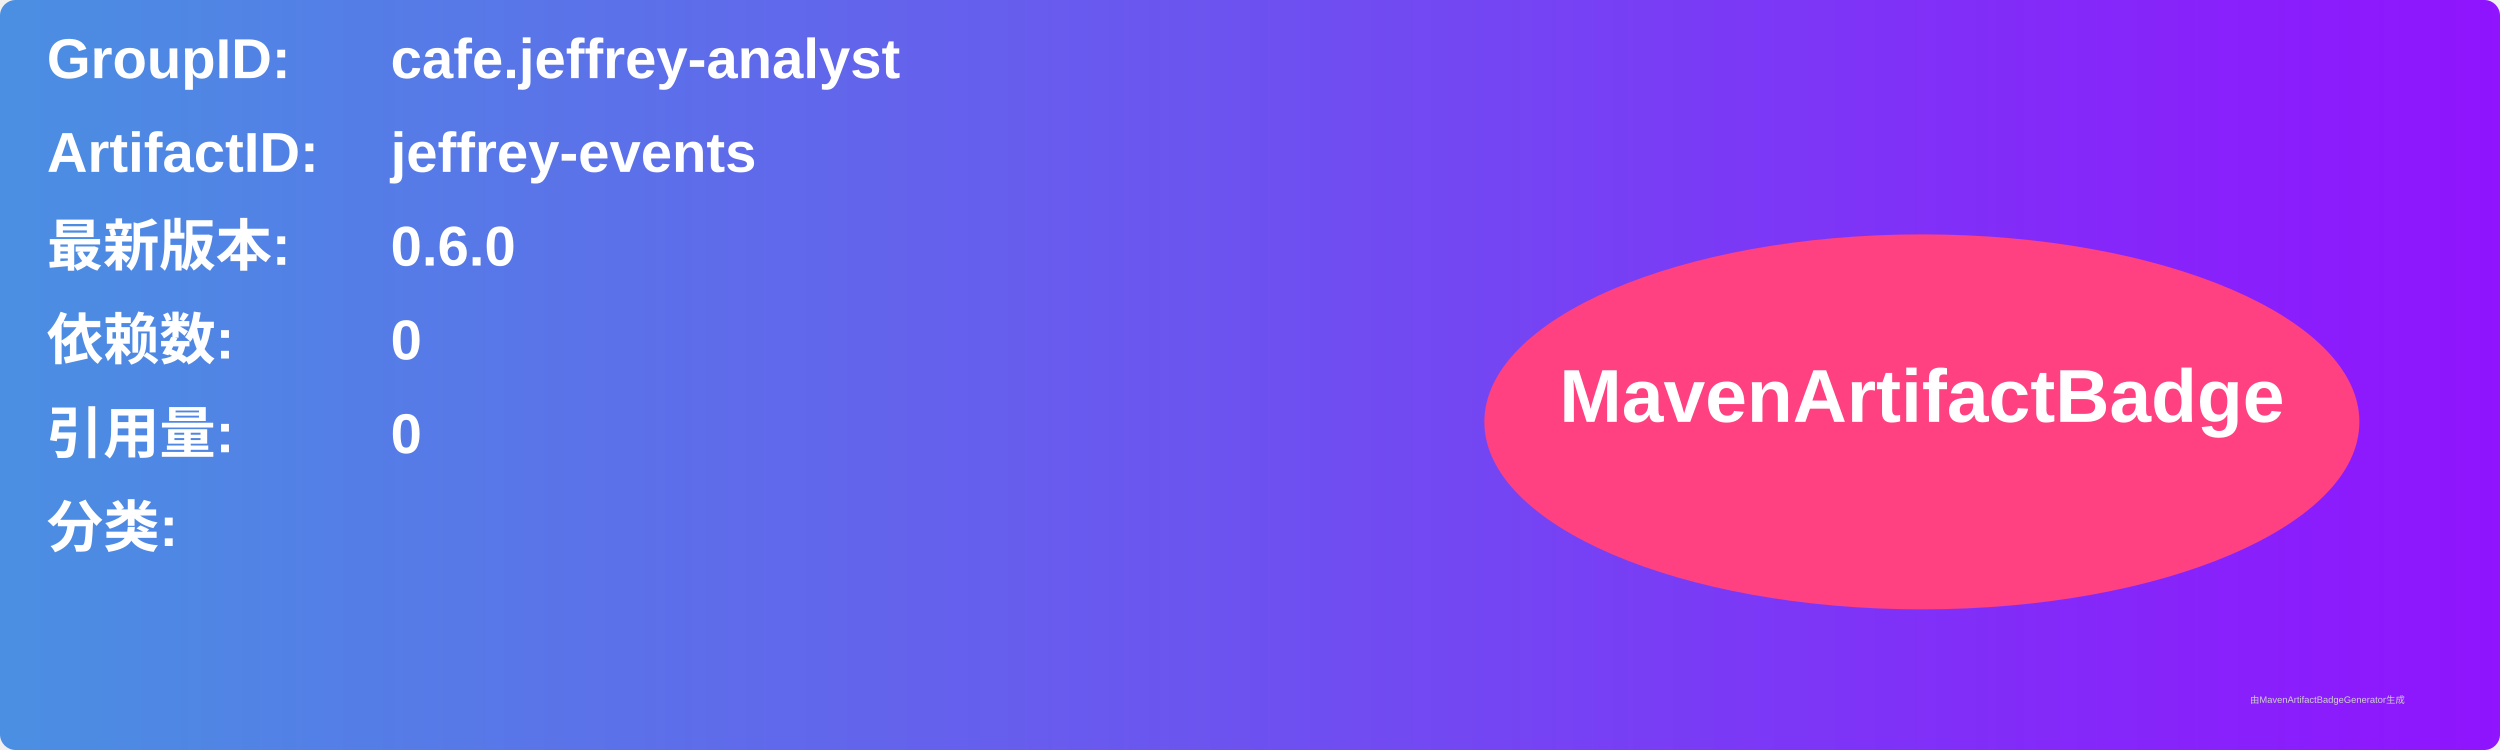
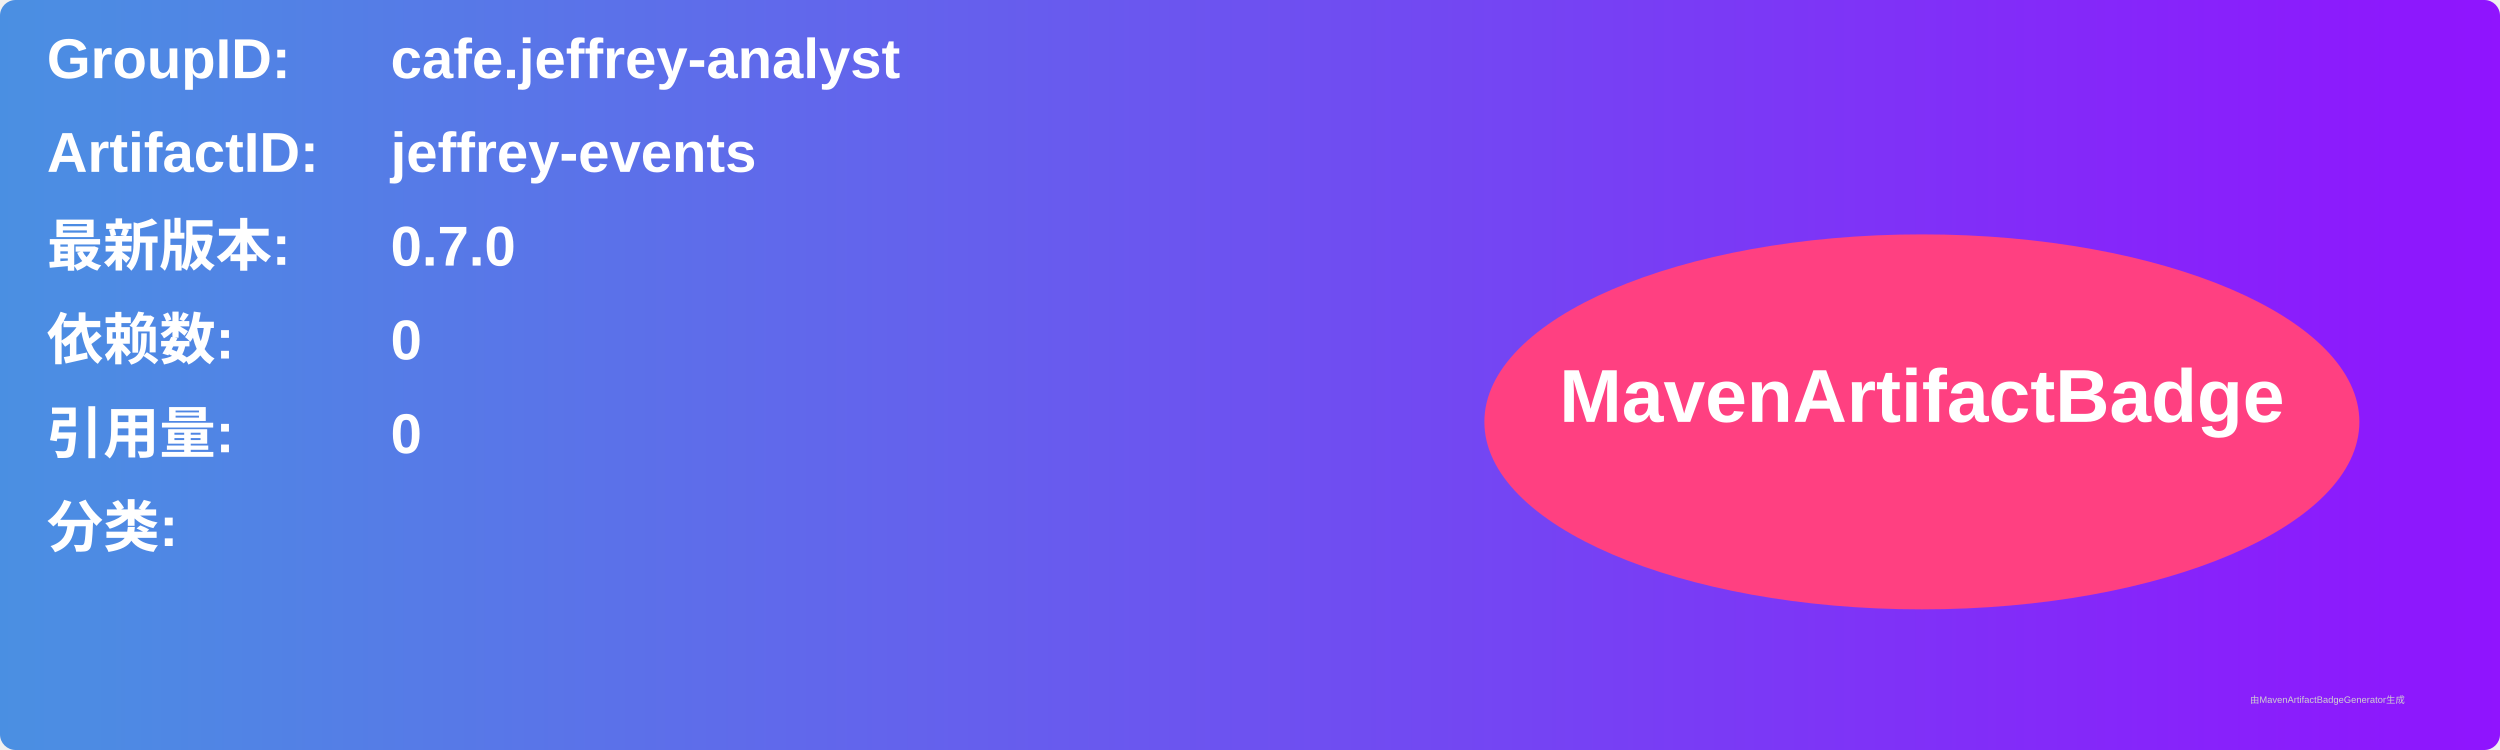
<svg xmlns="http://www.w3.org/2000/svg" width="800" height="240" viewBox="0 0 800 240">
  <linearGradient id="grad" x1="0%" y1="0%" x2="100%" y2="0%">
    <stop offset="0%" stop-color="#4a90e2" />
    <stop offset="100%" stop-color="#9013fe" />
  </linearGradient>
  <rect width="100%" height="100%" rx="5" ry="5" fill="url(#grad)" />
  <g transform="translate(15, 15)">
    <text x="0" y="10" font-family="Arial" font-size="18" fill="white" font-weight="bold" width="260">GroupID:</text>
    <text x="110" y="10" font-family="Arial" font-size="18" fill="white" font-weight="bold" width="460">cafe.jeffrey-analyst</text>
    <text x="0" y="40" font-family="Arial" font-size="18" fill="white" font-weight="bold" width="260">ArtifactID:</text>
    <text x="110" y="40" font-family="Arial" font-size="18" fill="white" font-weight="bold" width="460">jeffrey-events</text>
    <text x="0" y="70" font-family="Arial" font-size="18" fill="white" font-weight="bold">最新版本:</text>
    <text x="110" y="70" font-family="Arial" font-size="18" fill="white" font-weight="bold">
-       <tspan font-weight="bold">0.6.0</tspan>
+       <tspan font-weight="bold">0.7.0</tspan>
    </text>
    <text x="0" y="100" font-family="Arial" font-size="18" fill="white" font-weight="bold">依赖数: </text>
    <text x="110" y="100" font-family="Arial" font-size="18" fill="white">
      <tspan font-weight="bold">0</tspan>
    </text>
    <text x="0" y="130" font-family="Arial" font-size="18" fill="white" font-weight="bold">引用量: </text>
    <text x="110" y="130" font-family="Arial" font-size="18" fill="white">
      <tspan font-weight="bold">0</tspan>
    </text>
    <text x="0" y="160" font-family="Arial" font-size="18" fill="white" font-weight="bold">分类:</text>
    <text x="10" y="190" font-family="Arial" font-size="10" fill="white">
      <tspan font-weight="bold" />
    </text>
    <ellipse cx="600" cy="120" rx="140" ry="60" fill="#ff4081" />
    <text x="600" y="120" text-anchor="middle" font-family="Arial" font-size="24" fill="white" font-weight="bold">MavenArtifactBadge</text>
  </g>
  <text x="720" y="225" font-family="Arial" font-size="3" fill="#d0d0d0">由MavenArtifactBadgeGenerator生成</text>
</svg>
